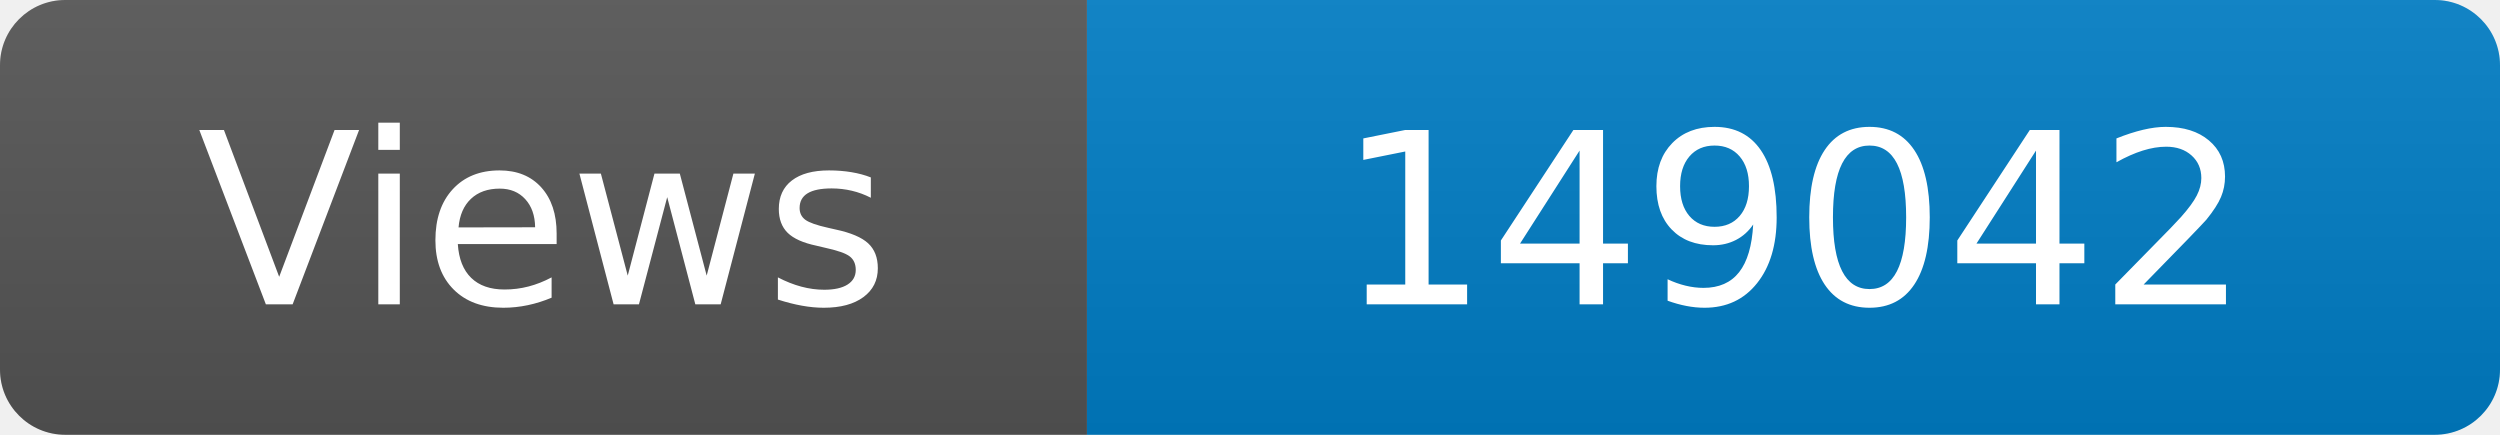
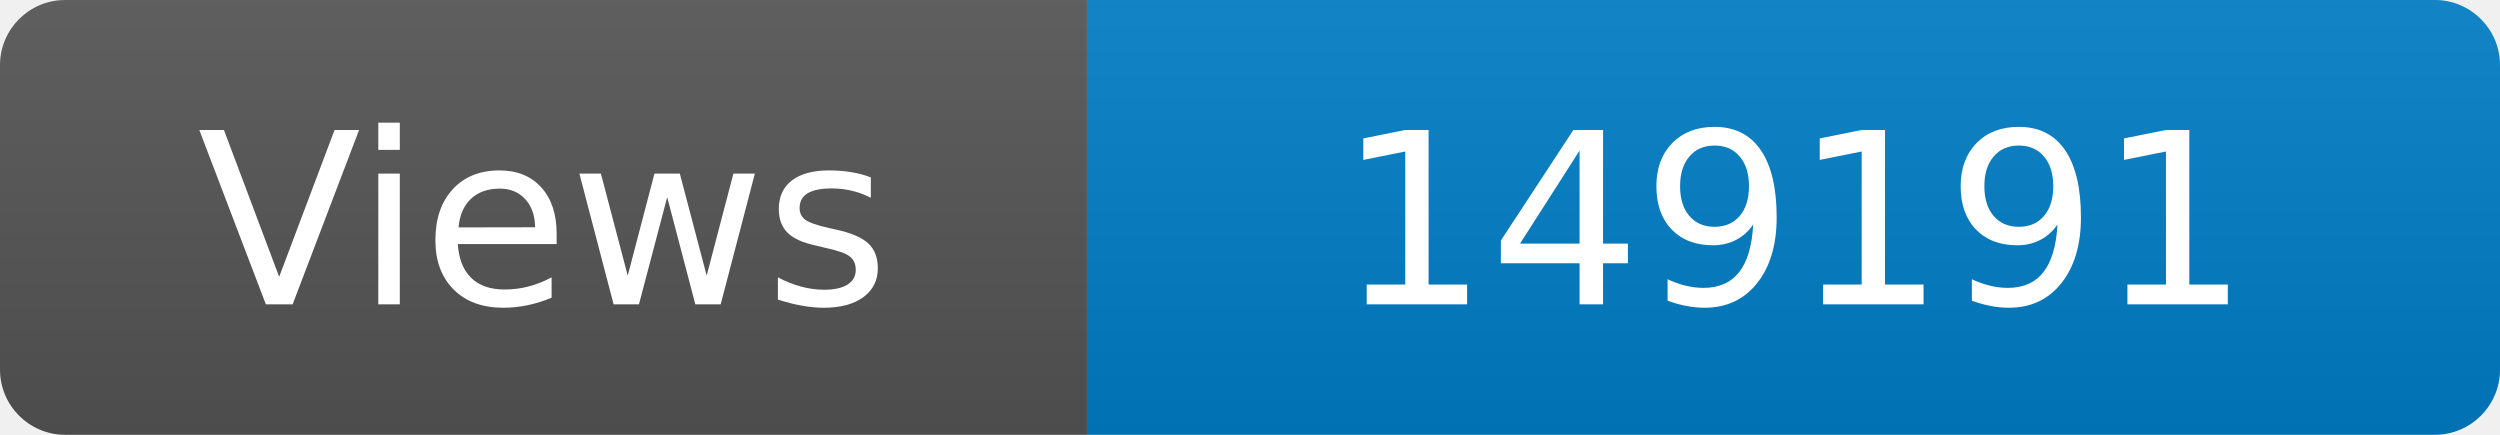
<svg xmlns="http://www.w3.org/2000/svg" width="115" height="20" role="img" aria-label="Maintained?: yes">
  <linearGradient id="s" x2="0" y2="100%">
    <stop offset="0" stop-color="#bbb" stop-opacity=".1" />
    <stop offset="1" stop-opacity=".1" />
  </linearGradient>
  <clipPath id="r">
    <rect width="115" height="20" rx="3" fill="#fff" />
  </clipPath>
  <g clip-path="url(#r)">
    <rect width="50" height="20" fill="#555" />
    <rect x="50" width="160" height="20" fill="#007ec6" />
    <rect width="115" height="20" fill="url(#s)" />
  </g>
  <g fill="#fff" text-anchor="middle" font-family="Verdana,Geneva,DejaVu Sans,sans-serif" font-size="110">
    <text x="250" y="140" transform="scale(.1)" fill="#fff">Views</text>
-     <text x="825" y="140" transform="scale(.1)" fill="#fff">149042</text>
+     <text x="825" y="140" transform="scale(.1)" fill="#fff">149191</text>
  </g>
</svg>
